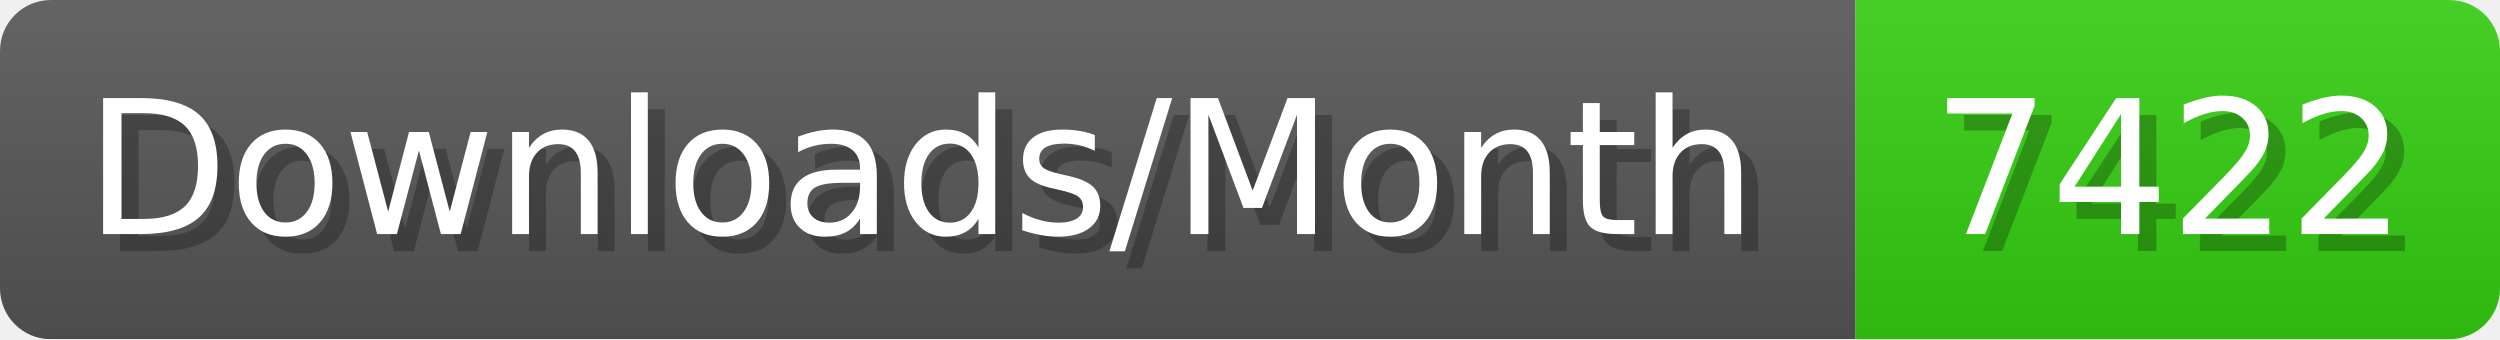
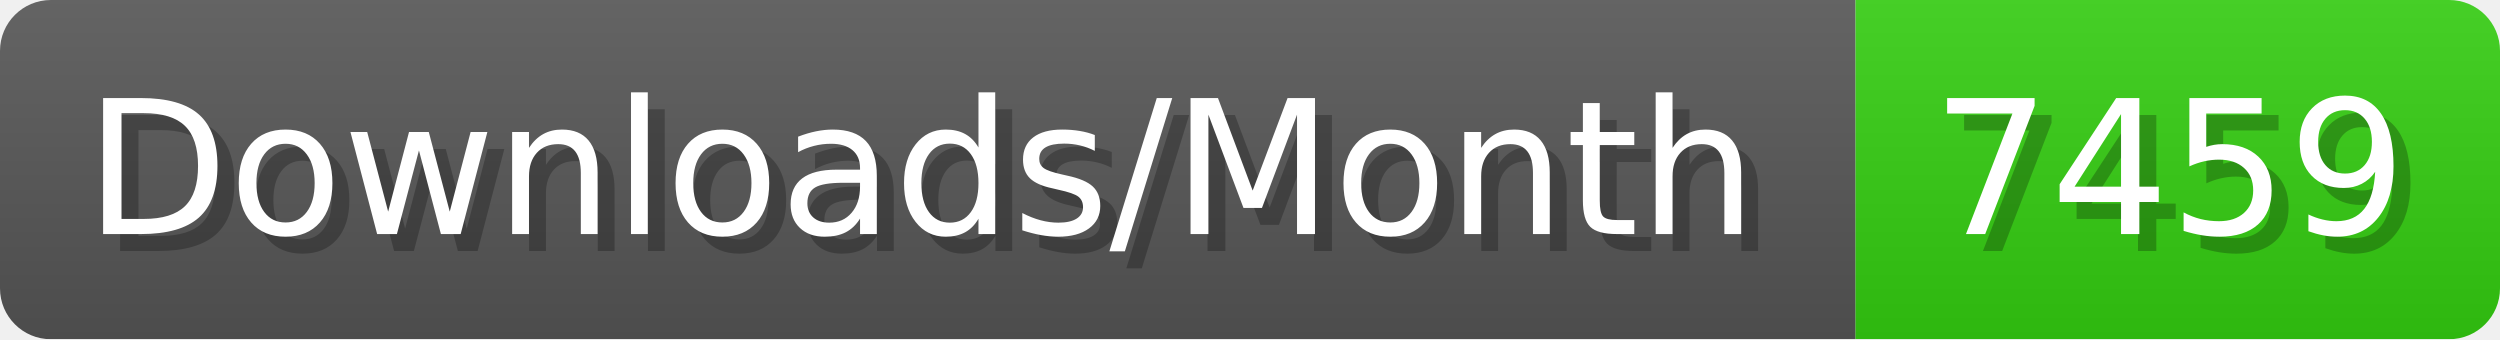
- <svg xmlns="http://www.w3.org/2000/svg" width="147.4" height="20" viewBox="0 0 1474 200" role="img" aria-label="Downloads/Month: 7422">
+ <svg xmlns="http://www.w3.org/2000/svg" width="147.4" height="20" viewBox="0 0 1474 200" role="img" aria-label="Downloads/Month: 7459">
  <linearGradient id="YlXUI" x2="0" y2="100%">
    <stop offset="0" stop-opacity=".1" stop-color="#EEE" />
    <stop offset="1" stop-opacity=".1" />
  </linearGradient>
  <mask id="JHhop">
    <rect width="1474" height="200" rx="30" fill="#FFF" />
  </mask>
  <g mask="url(#JHhop)">
    <rect width="1094" height="200" fill="#555" />
    <rect width="380" height="200" fill="#3C1" x="1094" />
    <rect width="1474" height="200" fill="url(#YlXUI)" />
  </g>
  <g aria-hidden="true" fill="#fff" text-anchor="start" font-family="Verdana,DejaVu Sans,sans-serif" font-size="110">
    <text x="60" y="148" textLength="994" fill="#000" opacity="0.25">Downloads/Month</text>
    <text x="50" y="138" textLength="994">Downloads/Month</text>
-     <text x="1149" y="148" textLength="280" fill="#000" opacity="0.25">7422</text>
-     <text x="1139" y="138" textLength="280">7422</text>
+     <text x="1149" y="148" textLength="280" fill="#000" opacity="0.25">7459</text>
+     <text x="1139" y="138" textLength="280">7459</text>
  </g>
</svg>
